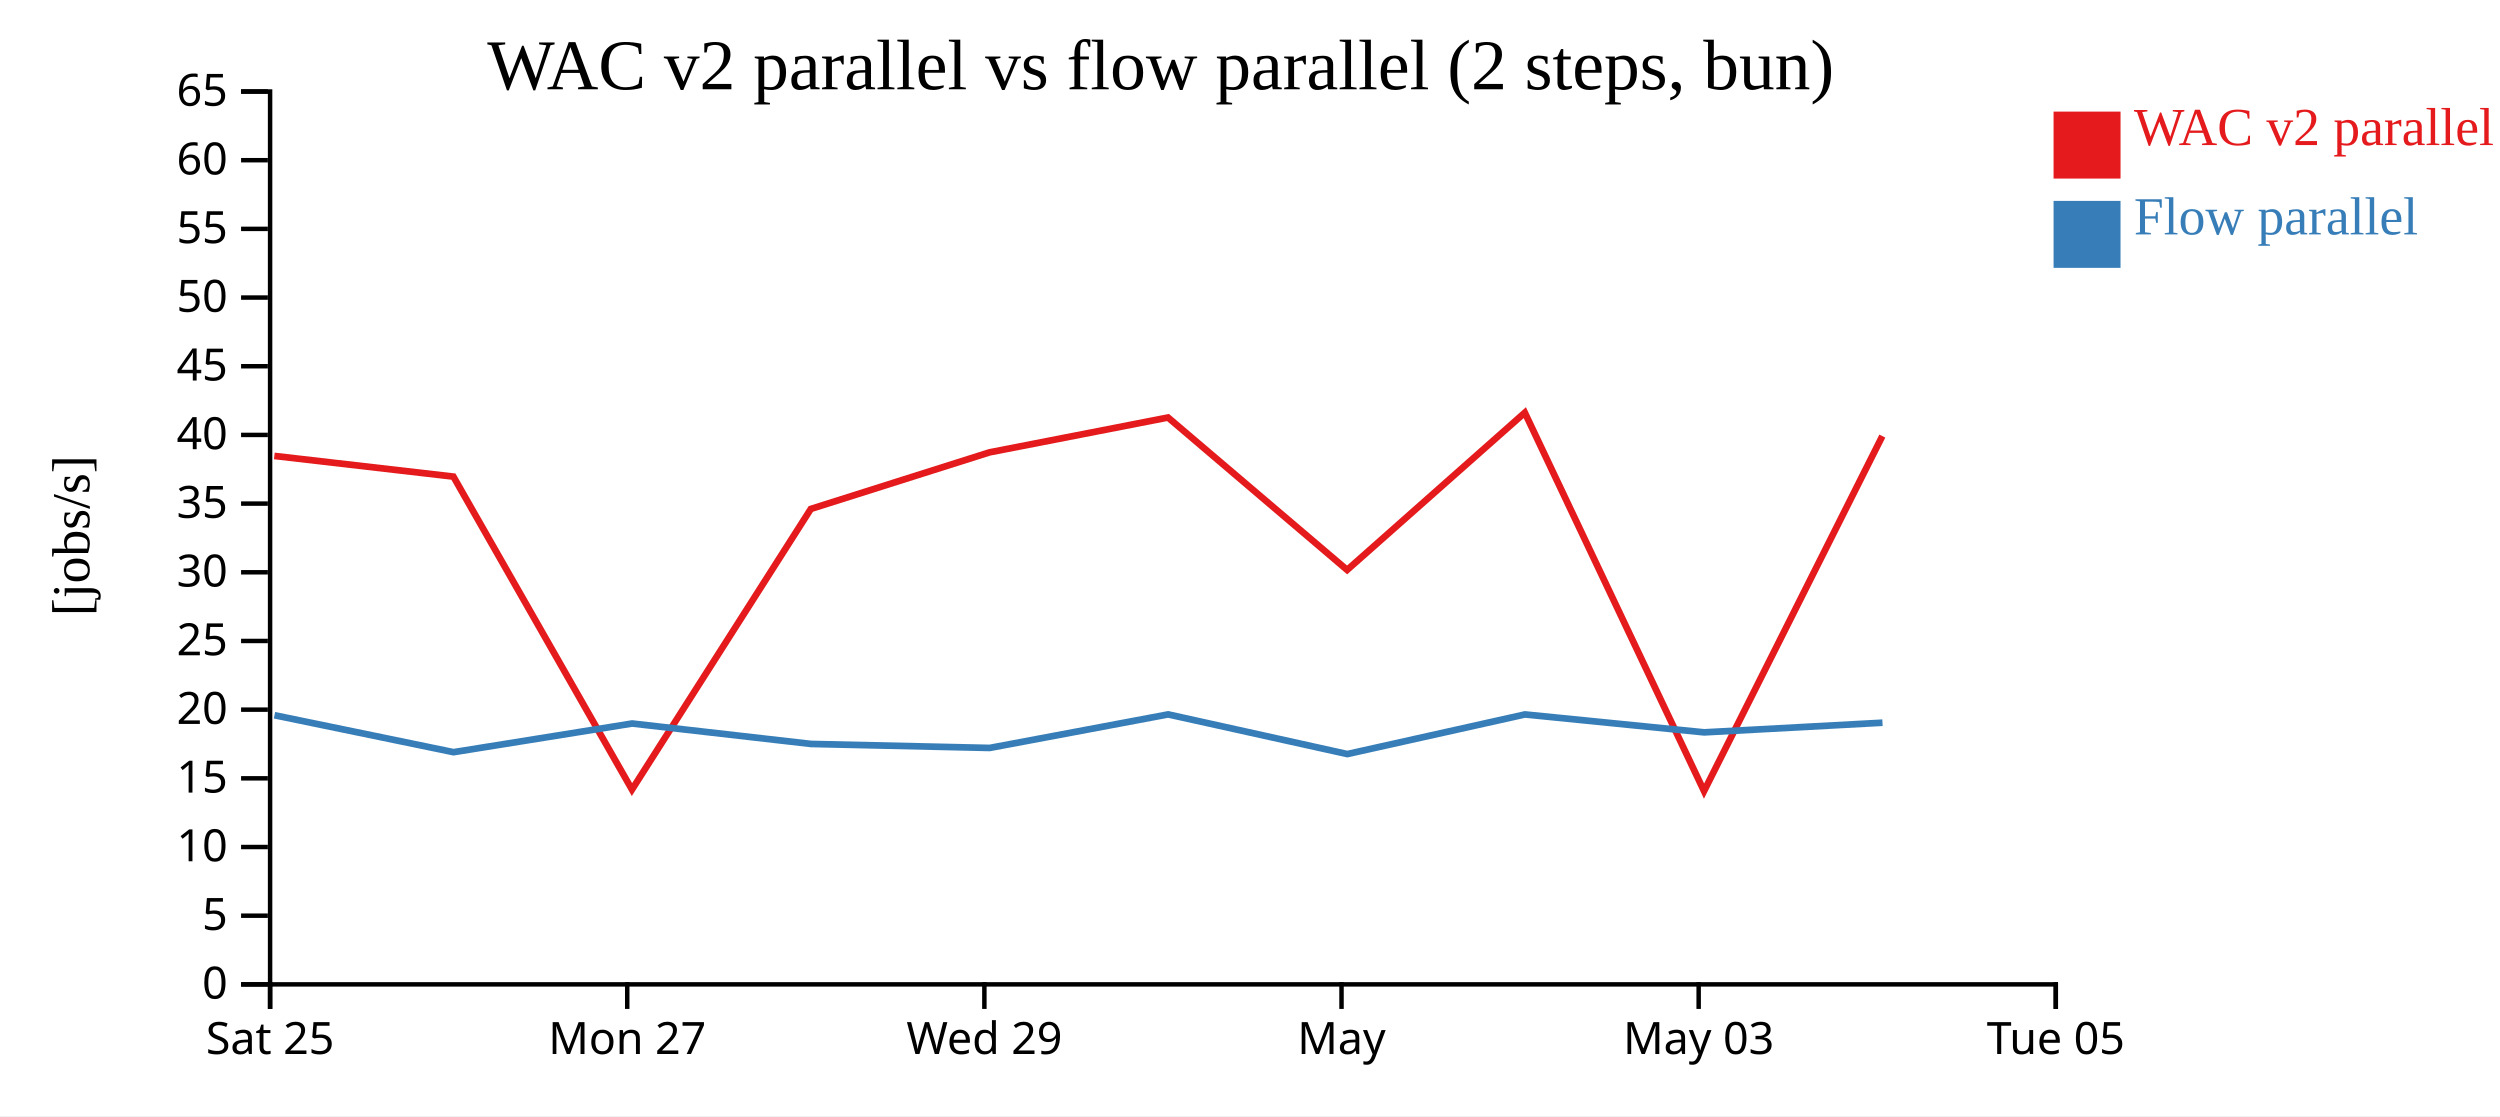
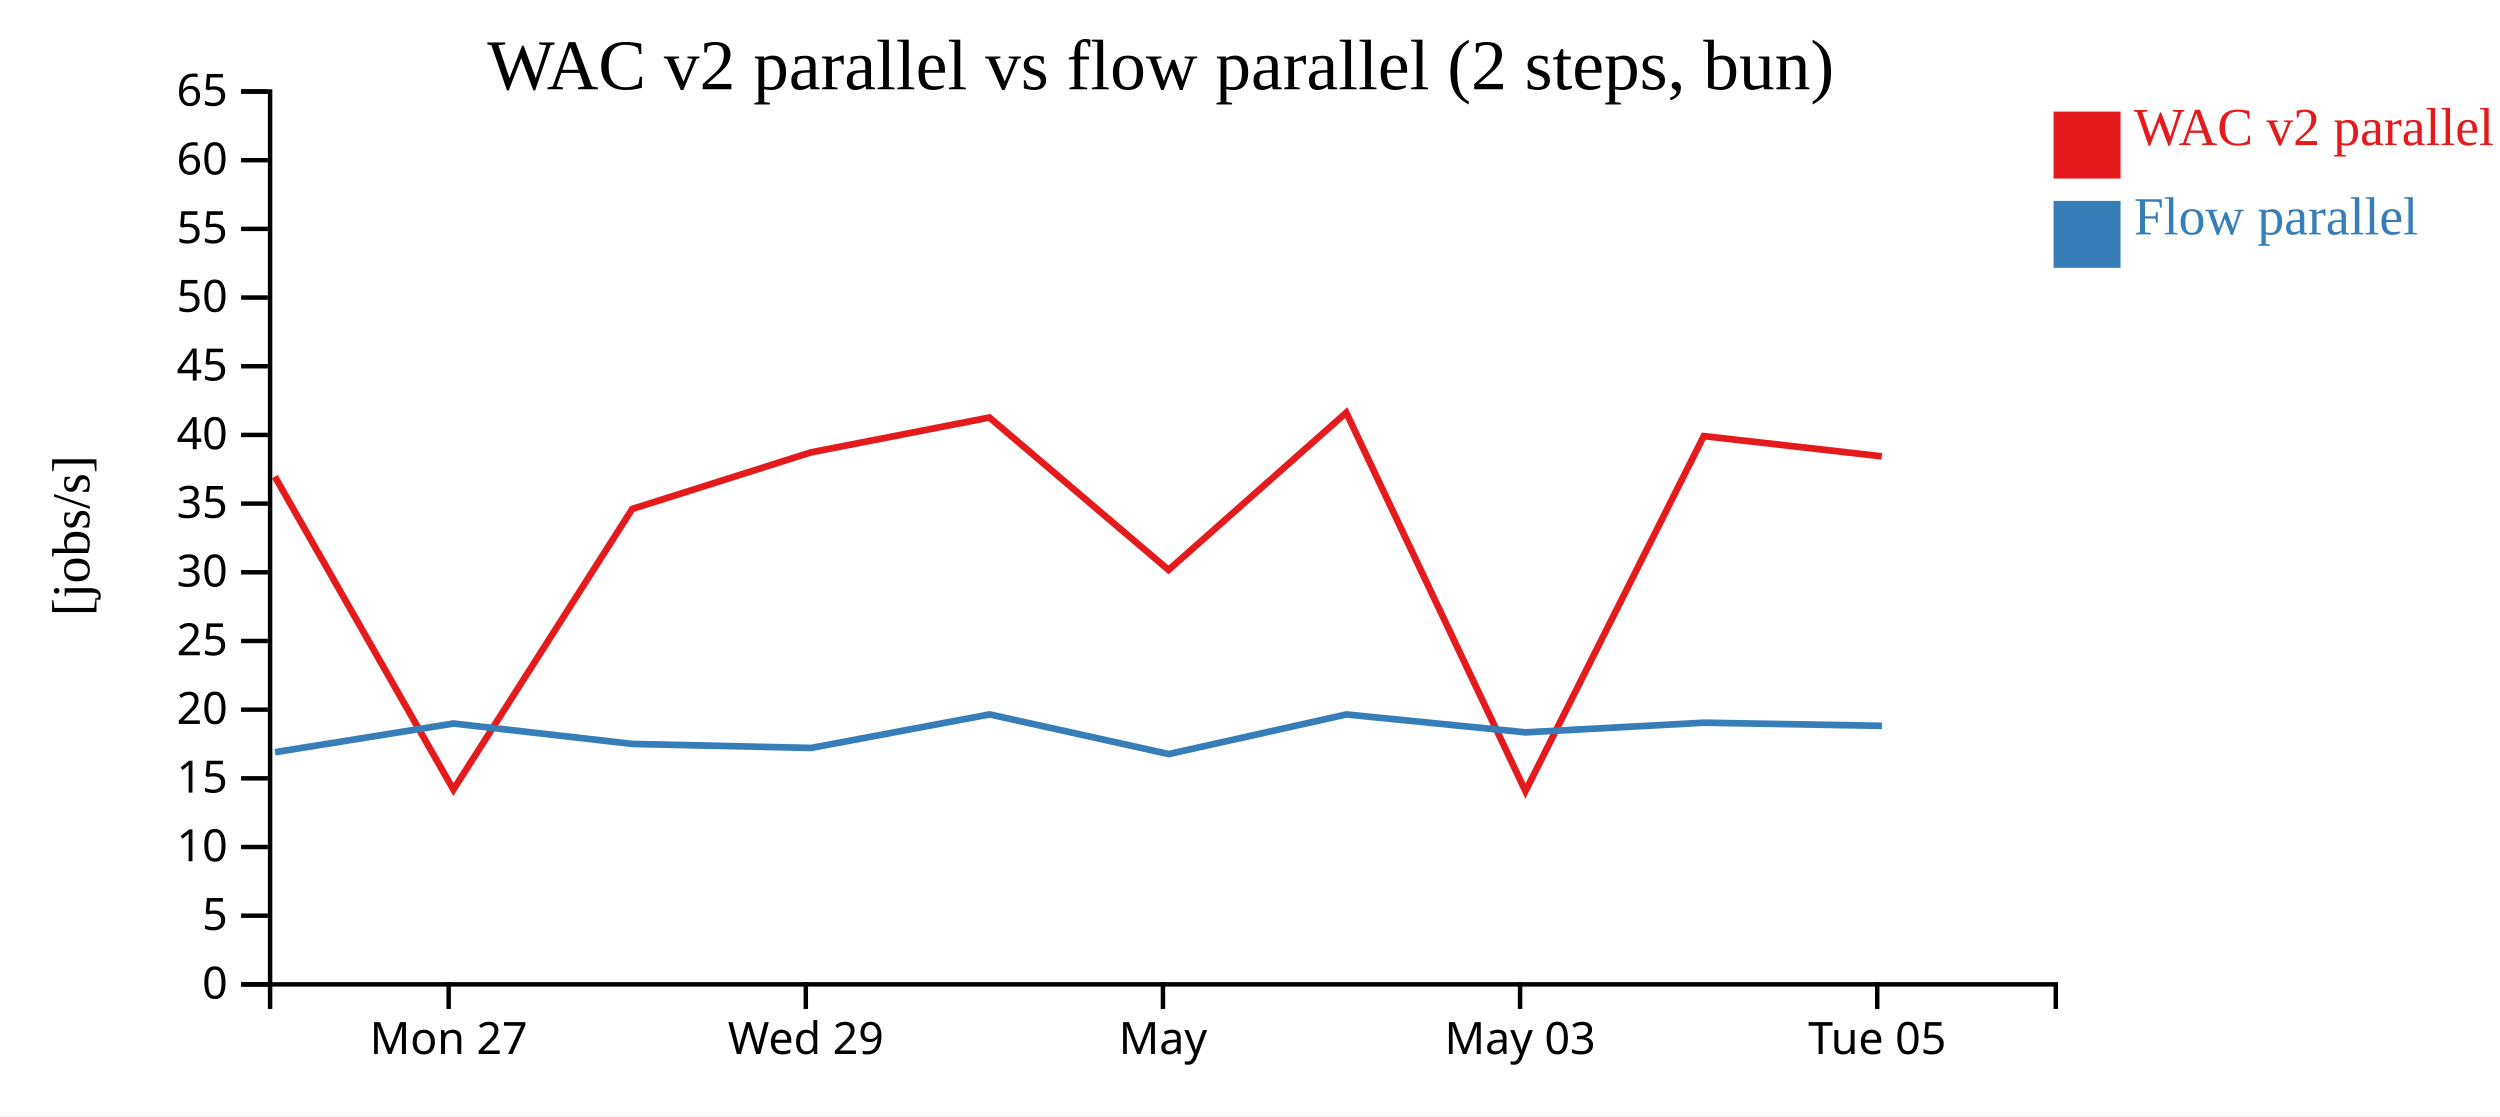
<svg xmlns="http://www.w3.org/2000/svg" width="560" height="250">
  <rect width="100%" height="100%" fill="white" />
  <g transform="translate(60,20)">
    <g transform="translate(0,200)" fill="none" font-size="10" font-family="sans-serif" text-anchor="middle">
      <path class="domain" stroke="currentColor" d="M0.5,6V0.5H400.5V6" />
-       <g class="tick" opacity="1" transform="translate(0.5,0)">
-         <line stroke="currentColor" y2="6" />
-         <text fill="currentColor" y="9" dy="0.71em">Sat 25</text>
-       </g>
-       <g class="tick" opacity="1" transform="translate(80.5,0)">
+       <g class="tick" opacity="1" transform="translate(40.5,0)">
        <line stroke="currentColor" y2="6" />
        <text fill="currentColor" y="9" dy="0.71em">Mon 27</text>
      </g>
-       <g class="tick" opacity="1" transform="translate(160.5,0)">
+       <g class="tick" opacity="1" transform="translate(120.5,0)">
        <line stroke="currentColor" y2="6" />
        <text fill="currentColor" y="9" dy="0.71em">Wed 29</text>
      </g>
-       <g class="tick" opacity="1" transform="translate(240.5,0)">
+       <g class="tick" opacity="1" transform="translate(200.5,0)">
        <line stroke="currentColor" y2="6" />
        <text fill="currentColor" y="9" dy="0.71em">May</text>
      </g>
-       <g class="tick" opacity="1" transform="translate(320.5,0)">
+       <g class="tick" opacity="1" transform="translate(280.5,0)">
        <line stroke="currentColor" y2="6" />
        <text fill="currentColor" y="9" dy="0.71em">May 03</text>
      </g>
-       <g class="tick" opacity="1" transform="translate(400.5,0)">
+       <g class="tick" opacity="1" transform="translate(360.5,0)">
        <line stroke="currentColor" y2="6" />
        <text fill="currentColor" y="9" dy="0.71em">Tue 05</text>
      </g>
    </g>
    <g fill="none" font-size="10" font-family="sans-serif" text-anchor="end">
      <path class="domain" stroke="currentColor" d="M-6,200.5H0.5V0.5H-6" />
      <g class="tick" opacity="1" transform="translate(0,200.5)">
        <line stroke="currentColor" x2="-6" />
        <text fill="currentColor" x="-9" dy="0.32em">0</text>
      </g>
      <g class="tick" opacity="1" transform="translate(0,185.1154)">
        <line stroke="currentColor" x2="-6" />
        <text fill="currentColor" x="-9" dy="0.32em">5</text>
      </g>
      <g class="tick" opacity="1" transform="translate(0,169.7308)">
        <line stroke="currentColor" x2="-6" />
        <text fill="currentColor" x="-9" dy="0.32em">10</text>
      </g>
      <g class="tick" opacity="1" transform="translate(0,154.3462)">
        <line stroke="currentColor" x2="-6" />
        <text fill="currentColor" x="-9" dy="0.32em">15</text>
      </g>
      <g class="tick" opacity="1" transform="translate(0,138.9615)">
        <line stroke="currentColor" x2="-6" />
        <text fill="currentColor" x="-9" dy="0.32em">20</text>
      </g>
      <g class="tick" opacity="1" transform="translate(0,123.5769)">
        <line stroke="currentColor" x2="-6" />
        <text fill="currentColor" x="-9" dy="0.32em">25</text>
      </g>
      <g class="tick" opacity="1" transform="translate(0,108.1923)">
        <line stroke="currentColor" x2="-6" />
        <text fill="currentColor" x="-9" dy="0.32em">30</text>
      </g>
      <g class="tick" opacity="1" transform="translate(0,92.80769)">
        <line stroke="currentColor" x2="-6" />
        <text fill="currentColor" x="-9" dy="0.32em">35</text>
      </g>
      <g class="tick" opacity="1" transform="translate(0,77.42308)">
        <line stroke="currentColor" x2="-6" />
        <text fill="currentColor" x="-9" dy="0.32em">40</text>
      </g>
      <g class="tick" opacity="1" transform="translate(0,62.03846)">
        <line stroke="currentColor" x2="-6" />
        <text fill="currentColor" x="-9" dy="0.32em">45</text>
      </g>
      <g class="tick" opacity="1" transform="translate(0,46.65385)">
        <line stroke="currentColor" x2="-6" />
        <text fill="currentColor" x="-9" dy="0.32em">50</text>
      </g>
      <g class="tick" opacity="1" transform="translate(0,31.26923)">
        <line stroke="currentColor" x2="-6" />
        <text fill="currentColor" x="-9" dy="0.32em">55</text>
      </g>
      <g class="tick" opacity="1" transform="translate(0,15.88462)">
        <line stroke="currentColor" x2="-6" />
        <text fill="currentColor" x="-9" dy="0.32em">60</text>
      </g>
      <g class="tick" opacity="1" transform="translate(0,0.5)">
        <line stroke="currentColor" x2="-6" />
        <text fill="currentColor" x="-9" dy="0.32em">65</text>
      </g>
    </g>
    <text text-anchor="middle" style="font-size: 12px" transform="rotate(-90)" y="-40" x="-100">[jobs/s]</text>
    <text text-anchor="middle" style="font-size: 16px" y="0" x="200">WAC v2 parallel vs flow parallel (2 steps, bun)</text>
-     <path class="line" fill="none" stroke="#e41a1c" stroke-width="1.5" d="M1.45,82.128L41.562,86.761L81.56,156.865L121.625,94.002L161.65,81.328L201.634,73.523L241.754,107.666L281.558,72.433L321.704,157.208L361.644,77.686" />
-     <path class="line" fill="none" stroke="#377eb8" stroke-width="1.5" d="M1.483,140.212L41.598,148.488L81.593,142.067L121.661,146.644L161.686,147.539L201.666,140.026L241.795,148.909L281.59,140.035L321.738,144.048L361.677,141.888" />
+     <path class="line" fill="none" stroke="#e41a1c" stroke-width="1.5" d="M1.562,86.761L41.56,156.865L81.625,94.002L121.65,81.328L161.634,73.523L201.754,107.666L241.558,72.433L281.704,157.208L321.644,77.686L361.514,82.219" />
+     <path class="line" fill="none" stroke="#377eb8" stroke-width="1.5" d="M1.598,148.488L41.593,142.067L81.661,146.644L121.686,147.539L161.666,140.026L201.795,148.909L241.59,140.035L281.738,144.048L321.677,141.888L361.547,142.582" />
    <rect class="dot" x="400" y="5" width="15" height="15" style="fill: #e41a1c;" />
    <rect class="dot" x="400" y="25" width="15" height="15" style="fill: #377eb8;" />
    <text class="label" x="418" y="12.5" style="fill: #e41a1c; alignment-baseline: middle;" text-anchor="left">WAC v2 parallel</text>
    <text class="label" x="418" y="32.5" style="fill: #377eb8; alignment-baseline: middle;" text-anchor="left">Flow parallel</text>
  </g>
</svg>
